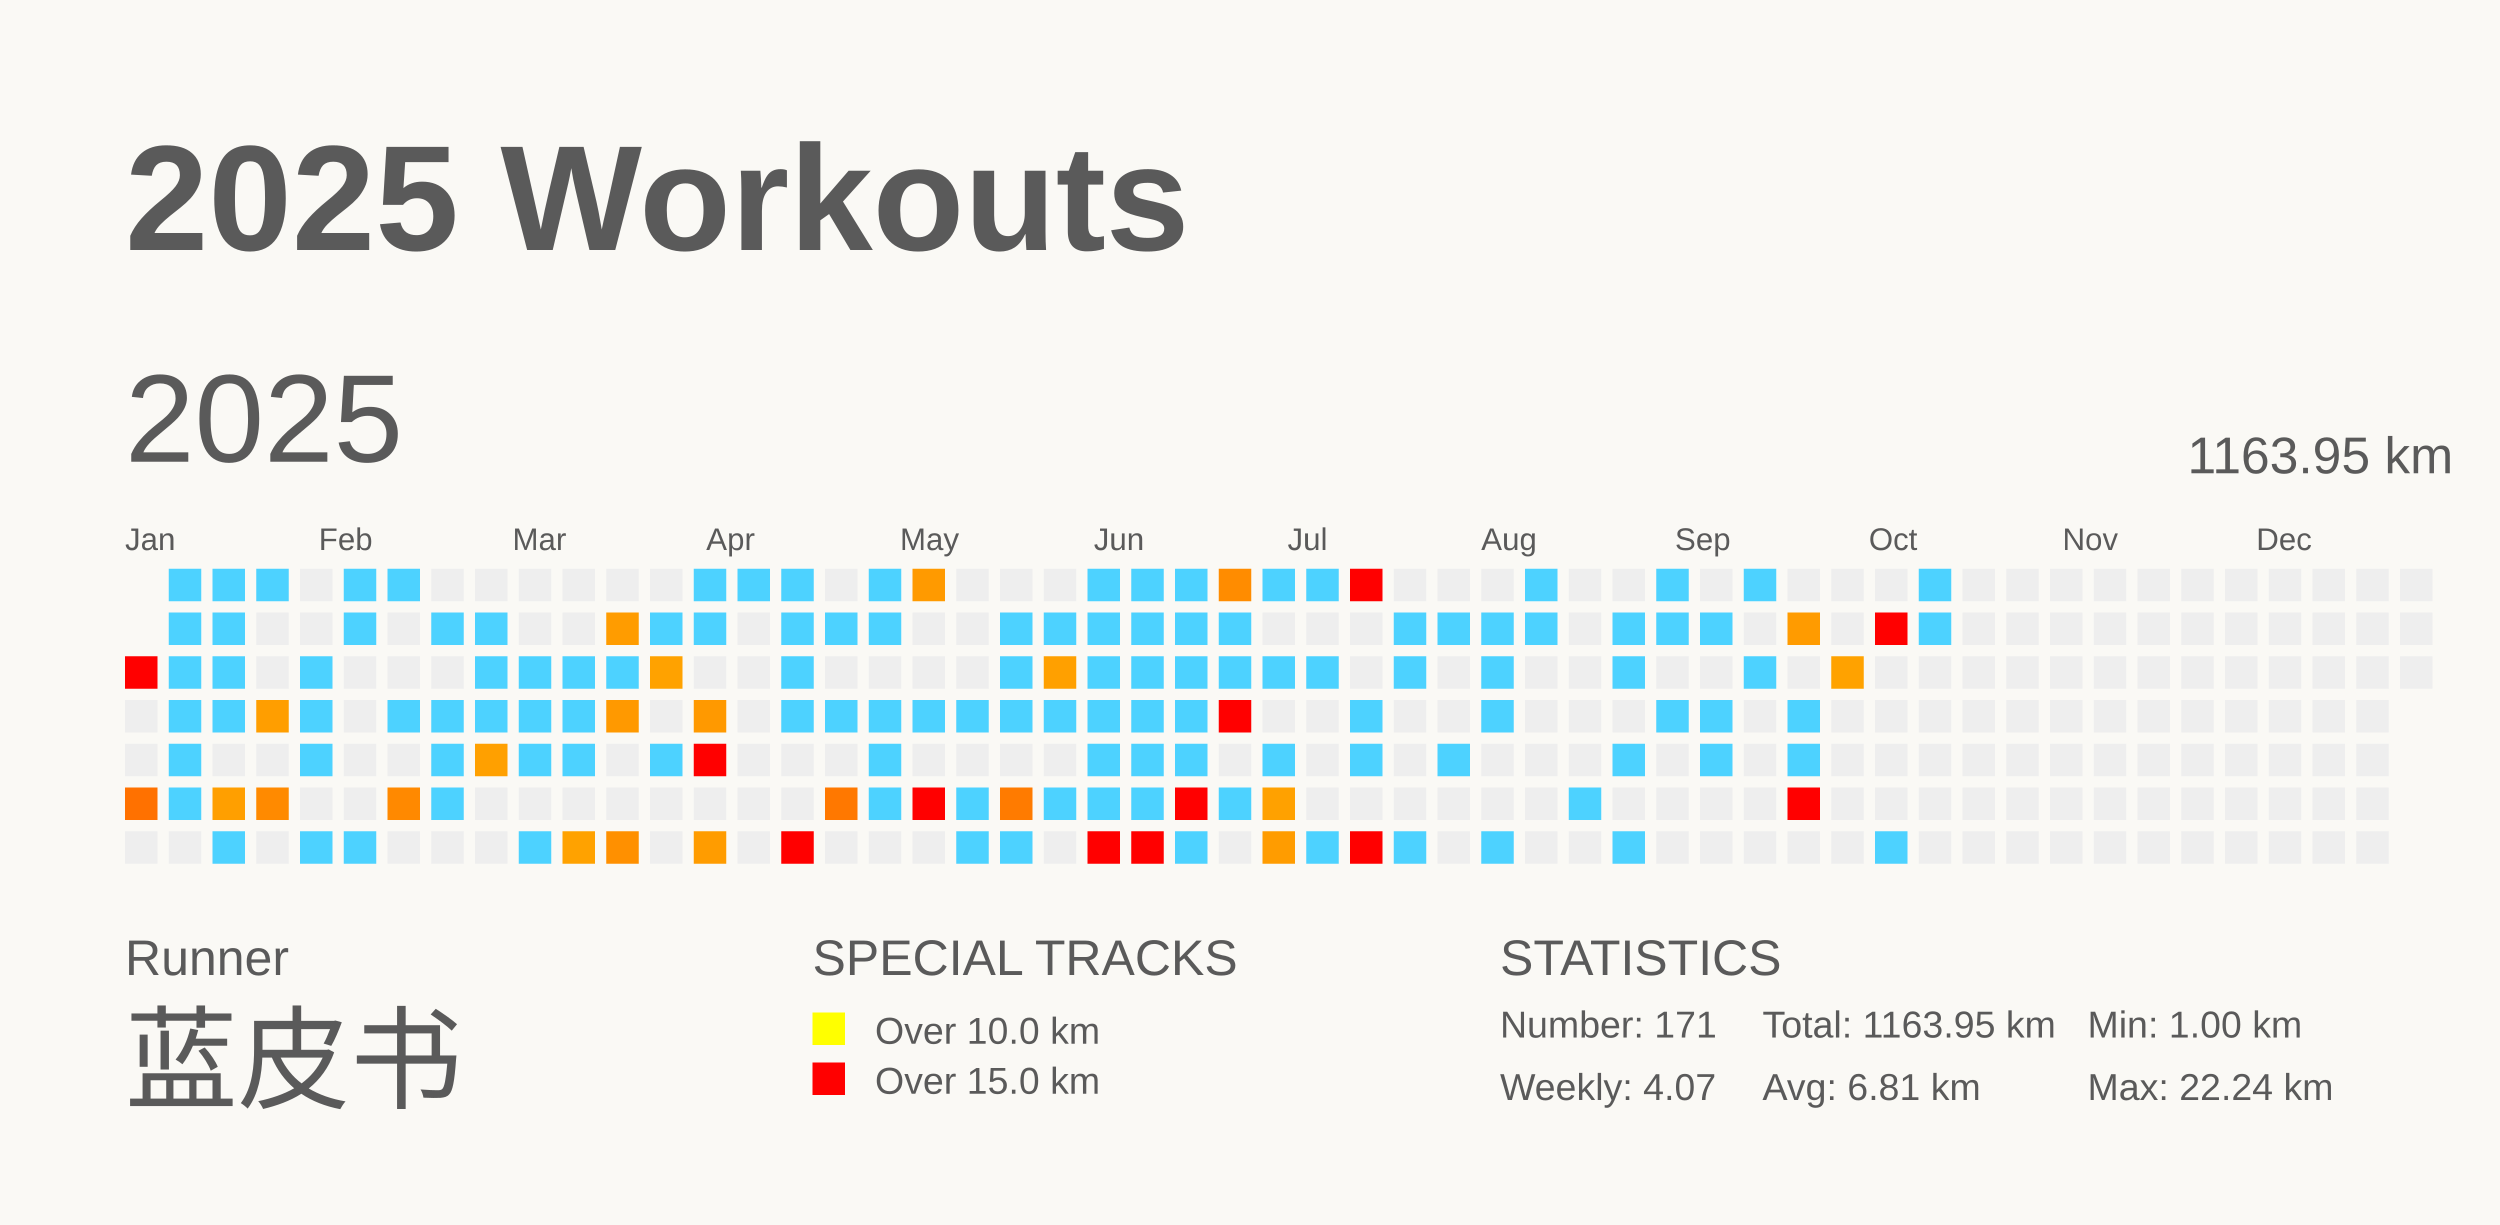
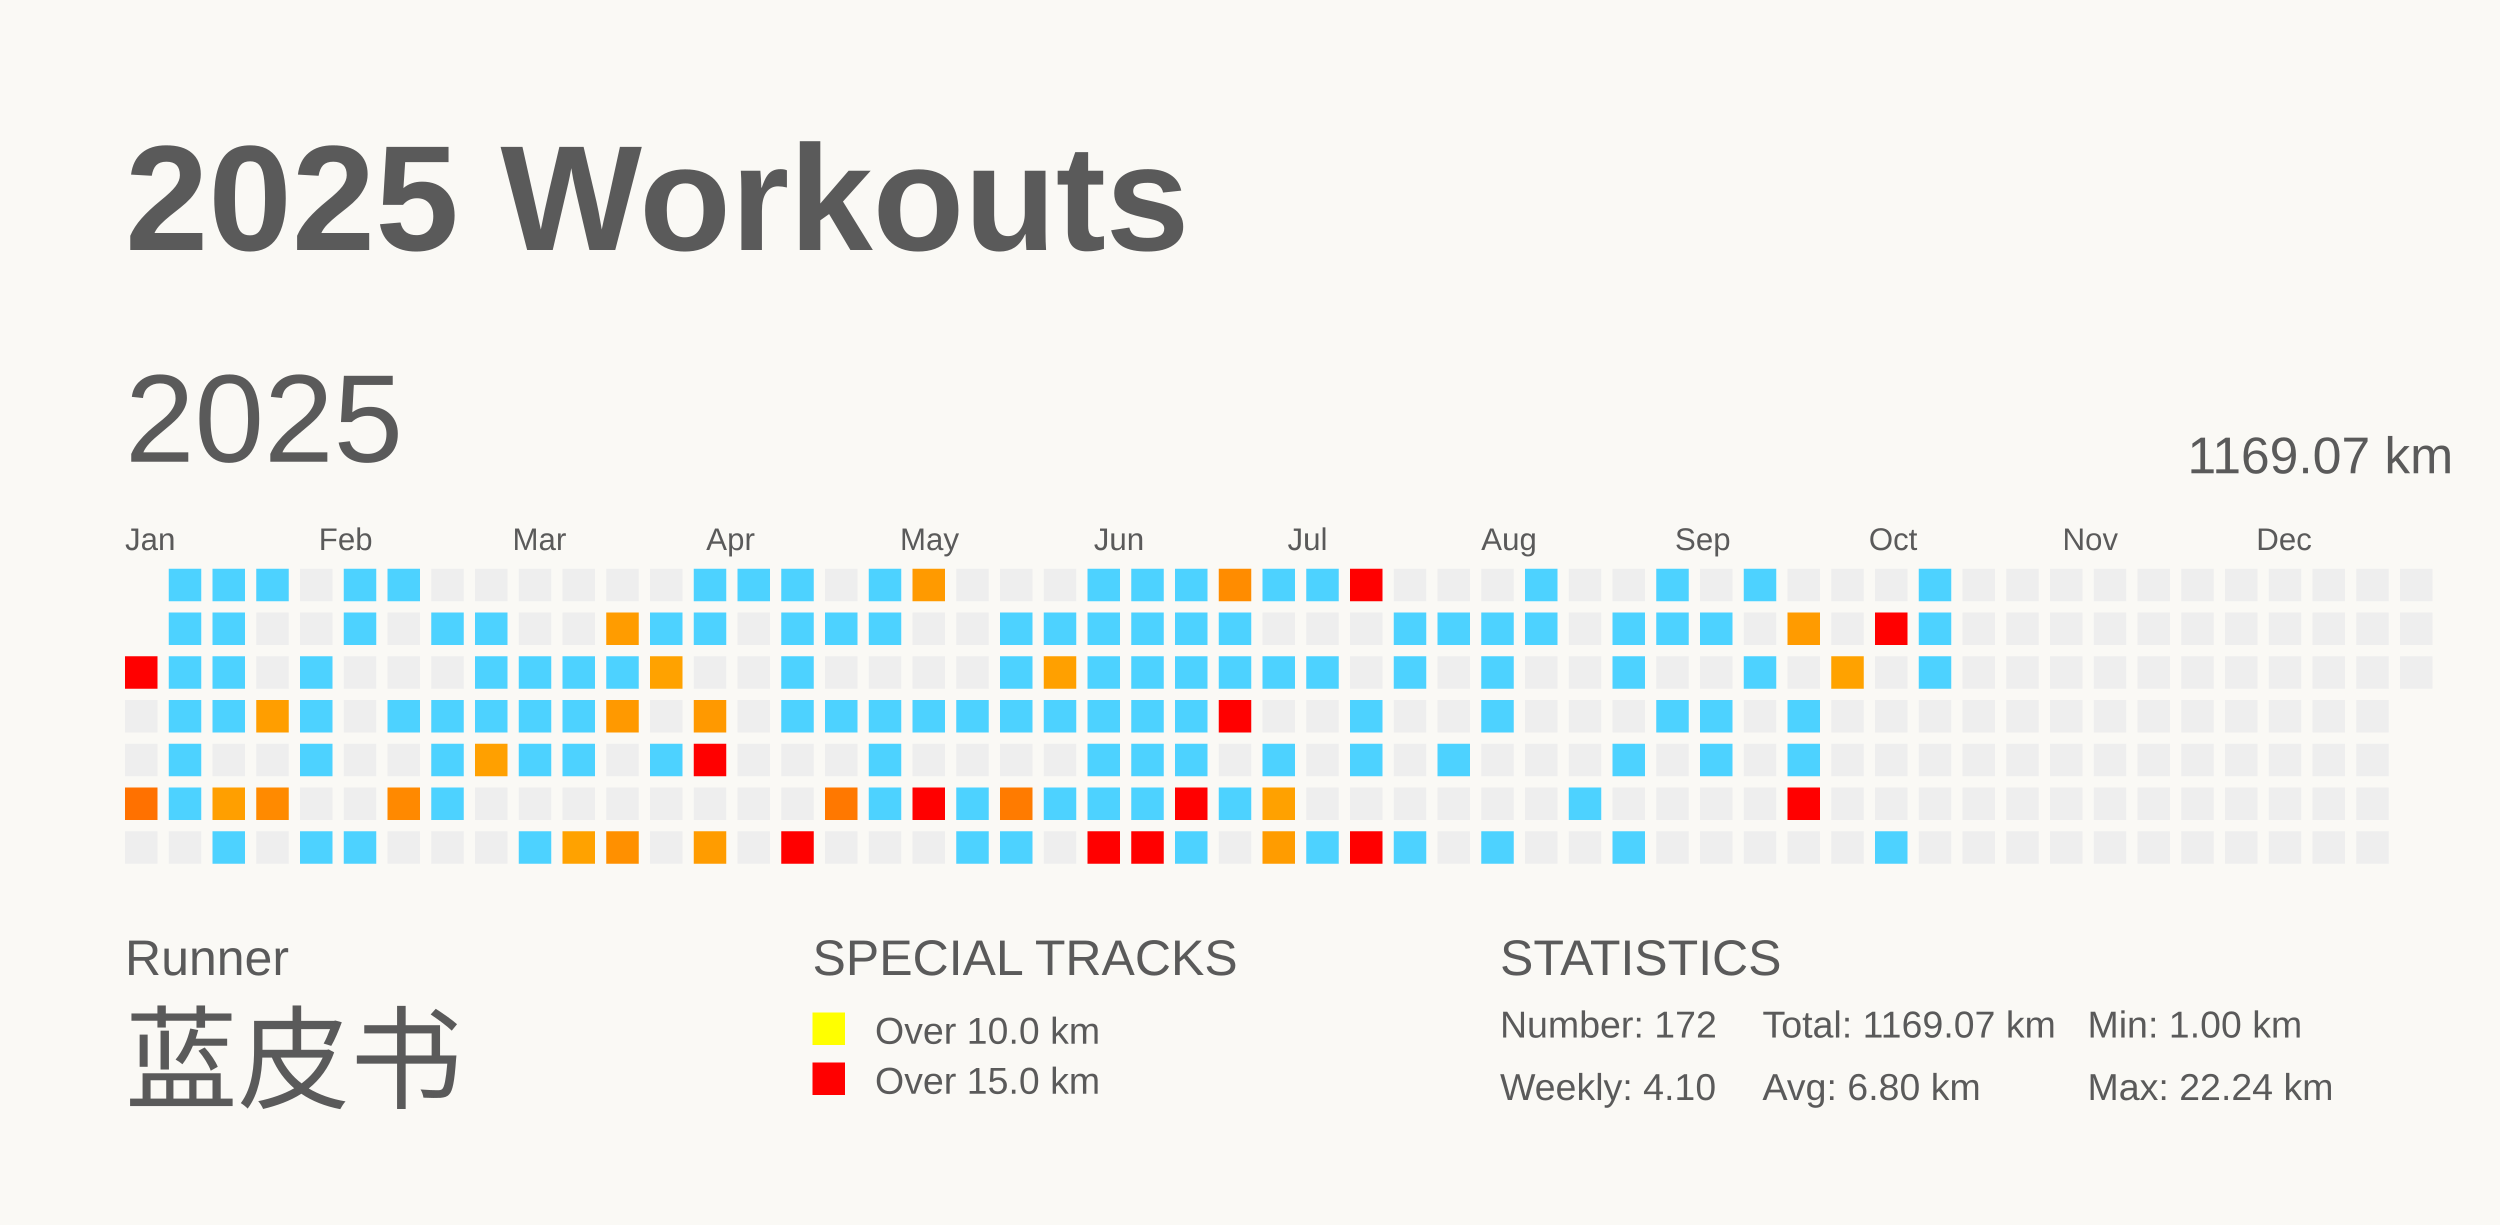
<svg xmlns="http://www.w3.org/2000/svg" baseProfile="full" height="98mm" version="1.1" viewBox="0,0,200,98" width="200mm">
  <defs />
  <rect fill="#FAF9F5" height="98" width="200" x="0" y="0" />
  <text fill="#5A5A5A" style="font-size:12px; font-family:Arial; font-weight:bold;" x="10" y="20">2025 Workouts</text>
  <text fill="#5A5A5A" style="font-size:4px; font-family:Arial" x="10" y="78">Runner</text>
  <text fill="#5A5A5A" style="font-size:9px; font-family:Arial" x="10" y="88">蓝皮书</text>
  <text fill="#5A5A5A" style="font-size:4px; font-family:Arial" x="65" y="78">SPECIAL TRACKS</text>
  <rect fill="yellow" height="2.6" width="2.6" x="65" y="81" />
  <text fill="#5A5A5A" style="font-size:3px; font-family:Arial" x="70" y="83.5">Over 10.0 km</text>
  <rect fill="red" height="2.6" width="2.6" x="65" y="85" />
  <text fill="#5A5A5A" style="font-size:3px; font-family:Arial" x="70" y="87.5">Over 15.0 km</text>
  <text fill="#5A5A5A" style="font-size:4px; font-family:Arial" x="120" y="78">STATISTICS</text>
-   <text fill="#5A5A5A" style="font-size:3px; font-family:Arial" x="120" y="83">Number: 171</text>
-   <text fill="#5A5A5A" style="font-size:3px; font-family:Arial" x="120" y="88">Weekly: 4.07</text>
-   <text fill="#5A5A5A" style="font-size:3px; font-family:Arial" x="141" y="83">Total: 1163.95 km</text>
-   <text fill="#5A5A5A" style="font-size:3px; font-family:Arial" x="141" y="88">Avg: 6.81 km</text>
+   <text fill="#5A5A5A" style="font-size:3px; font-family:Arial" x="120" y="83">Number: 172</text>
+   <text fill="#5A5A5A" style="font-size:3px; font-family:Arial" x="120" y="88">Weekly: 4.10</text>
+   <text fill="#5A5A5A" style="font-size:3px; font-family:Arial" x="141" y="83">Total: 1169.07 km</text>
+   <text fill="#5A5A5A" style="font-size:3px; font-family:Arial" x="141" y="88">Avg: 6.80 km</text>
  <text fill="#5A5A5A" style="font-size:3px; font-family:Arial" x="167" y="83">Min: 1.00 km</text>
  <text fill="#5A5A5A" style="font-size:3px; font-family:Arial" x="167" y="88">Max: 22.24 km</text>
  <text dominant-baseline="hanging" fill="#5A5A5A" style="font-size:10.0px; font-family:Arial;" x="10" y="30">2025</text>
-   <text dominant-baseline="hanging" fill="#5A5A5A" style="font-size:4.125px; font-family:Arial;" x="175" y="35">1163.95 km</text>
+   <text dominant-baseline="hanging" fill="#5A5A5A" style="font-size:4.125px; font-family:Arial;" x="175" y="35">1169.07 km</text>
  <text fill="#5A5A5A" style="font-size:2.5px; font-family:Arial" x="10.0" y="44">Jan</text>
  <text fill="#5A5A5A" style="font-size:2.5px; font-family:Arial" x="25.5" y="44">Feb</text>
  <text fill="#5A5A5A" style="font-size:2.5px; font-family:Arial" x="41.0" y="44">Mar</text>
  <text fill="#5A5A5A" style="font-size:2.5px; font-family:Arial" x="56.5" y="44">Apr</text>
  <text fill="#5A5A5A" style="font-size:2.5px; font-family:Arial" x="72.0" y="44">May</text>
  <text fill="#5A5A5A" style="font-size:2.5px; font-family:Arial" x="87.5" y="44">Jun</text>
  <text fill="#5A5A5A" style="font-size:2.5px; font-family:Arial" x="103.0" y="44">Jul</text>
  <text fill="#5A5A5A" style="font-size:2.5px; font-family:Arial" x="118.5" y="44">Aug</text>
  <text fill="#5A5A5A" style="font-size:2.5px; font-family:Arial" x="134.0" y="44">Sep</text>
  <text fill="#5A5A5A" style="font-size:2.5px; font-family:Arial" x="149.5" y="44">Oct</text>
  <text fill="#5A5A5A" style="font-size:2.5px; font-family:Arial" x="165.0" y="44">Nov</text>
  <text fill="#5A5A5A" style="font-size:2.5px; font-family:Arial" x="180.5" y="44">Dec</text>
  <rect fill="red" height="2.6" width="2.6" x="10.0" y="52.5" />
  <rect fill="#EEEEEE" height="2.6" width="2.6" x="10.0" y="56.0" />
  <rect fill="#EEEEEE" height="2.6" width="2.6" x="10.0" y="59.5" />
  <rect fill="#ff7100" height="2.6" width="2.6" x="10.0" y="63.0" />
  <rect fill="#EEEEEE" height="2.6" width="2.6" x="10.0" y="66.5" />
  <rect fill="#4dd2ff" height="2.6" width="2.6" x="13.5" y="45.5" />
  <rect fill="#4dd2ff" height="2.6" width="2.6" x="13.5" y="49.0" />
  <rect fill="#4dd2ff" height="2.6" width="2.6" x="13.5" y="52.5" />
  <rect fill="#4dd2ff" height="2.6" width="2.6" x="13.5" y="56.0" />
  <rect fill="#4dd2ff" height="2.6" width="2.6" x="13.5" y="59.5" />
  <rect fill="#4dd2ff" height="2.6" width="2.6" x="13.5" y="63.0" />
  <rect fill="#EEEEEE" height="2.6" width="2.6" x="13.5" y="66.5" />
  <rect fill="#4dd2ff" height="2.6" width="2.6" x="17.0" y="45.5" />
  <rect fill="#4dd2ff" height="2.6" width="2.6" x="17.0" y="49.0" />
  <rect fill="#4dd2ff" height="2.6" width="2.6" x="17.0" y="52.5" />
  <rect fill="#4dd2ff" height="2.6" width="2.6" x="17.0" y="56.0" />
  <rect fill="#EEEEEE" height="2.6" width="2.6" x="17.0" y="59.5" />
  <rect fill="#ff9f00" height="2.6" width="2.6" x="17.0" y="63.0" />
  <rect fill="#4dd2ff" height="2.6" width="2.6" x="17.0" y="66.5" />
  <rect fill="#4dd2ff" height="2.6" width="2.6" x="20.5" y="45.5" />
  <rect fill="#EEEEEE" height="2.6" width="2.6" x="20.5" y="49.0" />
  <rect fill="#EEEEEE" height="2.6" width="2.6" x="20.5" y="52.5" />
  <rect fill="#ff9e00" height="2.6" width="2.6" x="20.5" y="56.0" />
  <rect fill="#EEEEEE" height="2.6" width="2.6" x="20.5" y="59.5" />
  <rect fill="#ff8a00" height="2.6" width="2.6" x="20.5" y="63.0" />
  <rect fill="#EEEEEE" height="2.6" width="2.6" x="20.5" y="66.5" />
  <rect fill="#EEEEEE" height="2.6" width="2.6" x="24.0" y="45.5" />
  <rect fill="#EEEEEE" height="2.6" width="2.6" x="24.0" y="49.0" />
  <rect fill="#4dd2ff" height="2.6" width="2.6" x="24.0" y="52.5" />
  <rect fill="#4dd2ff" height="2.6" width="2.6" x="24.0" y="56.0" />
  <rect fill="#4dd2ff" height="2.6" width="2.6" x="24.0" y="59.5" />
  <rect fill="#EEEEEE" height="2.6" width="2.6" x="24.0" y="63.0" />
  <rect fill="#4dd2ff" height="2.6" width="2.6" x="24.0" y="66.5" />
  <rect fill="#4dd2ff" height="2.6" width="2.6" x="27.5" y="45.5" />
  <rect fill="#4dd2ff" height="2.6" width="2.6" x="27.5" y="49.0" />
  <rect fill="#EEEEEE" height="2.6" width="2.6" x="27.5" y="52.5" />
  <rect fill="#EEEEEE" height="2.6" width="2.6" x="27.5" y="56.0" />
  <rect fill="#EEEEEE" height="2.6" width="2.6" x="27.5" y="59.5" />
  <rect fill="#EEEEEE" height="2.6" width="2.6" x="27.5" y="63.0" />
  <rect fill="#4dd2ff" height="2.6" width="2.6" x="27.5" y="66.5" />
  <rect fill="#4dd2ff" height="2.6" width="2.6" x="31.0" y="45.5" />
  <rect fill="#EEEEEE" height="2.6" width="2.6" x="31.0" y="49.0" />
  <rect fill="#EEEEEE" height="2.6" width="2.6" x="31.0" y="52.5" />
  <rect fill="#4dd2ff" height="2.6" width="2.6" x="31.0" y="56.0" />
  <rect fill="#EEEEEE" height="2.6" width="2.6" x="31.0" y="59.5" />
  <rect fill="#ff8900" height="2.6" width="2.6" x="31.0" y="63.0" />
  <rect fill="#EEEEEE" height="2.6" width="2.6" x="31.0" y="66.5" />
  <rect fill="#EEEEEE" height="2.6" width="2.6" x="34.5" y="45.5" />
  <rect fill="#4dd2ff" height="2.6" width="2.6" x="34.5" y="49.0" />
  <rect fill="#EEEEEE" height="2.6" width="2.6" x="34.5" y="52.5" />
  <rect fill="#4dd2ff" height="2.6" width="2.6" x="34.5" y="56.0" />
  <rect fill="#4dd2ff" height="2.6" width="2.6" x="34.5" y="59.5" />
  <rect fill="#4dd2ff" height="2.6" width="2.6" x="34.5" y="63.0" />
  <rect fill="#EEEEEE" height="2.6" width="2.6" x="34.5" y="66.5" />
  <rect fill="#EEEEEE" height="2.6" width="2.6" x="38.0" y="45.5" />
  <rect fill="#4dd2ff" height="2.6" width="2.6" x="38.0" y="49.0" />
  <rect fill="#4dd2ff" height="2.6" width="2.6" x="38.0" y="52.5" />
  <rect fill="#4dd2ff" height="2.6" width="2.6" x="38.0" y="56.0" />
  <rect fill="#ffa000" height="2.6" width="2.6" x="38.0" y="59.5" />
  <rect fill="#EEEEEE" height="2.6" width="2.6" x="38.0" y="63.0" />
  <rect fill="#EEEEEE" height="2.6" width="2.6" x="38.0" y="66.5" />
  <rect fill="#EEEEEE" height="2.6" width="2.6" x="41.5" y="45.5" />
  <rect fill="#EEEEEE" height="2.6" width="2.6" x="41.5" y="49.0" />
  <rect fill="#4dd2ff" height="2.6" width="2.6" x="41.5" y="52.5" />
  <rect fill="#4dd2ff" height="2.6" width="2.6" x="41.5" y="56.0" />
  <rect fill="#4dd2ff" height="2.6" width="2.6" x="41.5" y="59.5" />
  <rect fill="#EEEEEE" height="2.6" width="2.6" x="41.5" y="63.0" />
  <rect fill="#4dd2ff" height="2.6" width="2.6" x="41.5" y="66.5" />
  <rect fill="#EEEEEE" height="2.6" width="2.6" x="45.0" y="45.5" />
  <rect fill="#EEEEEE" height="2.6" width="2.6" x="45.0" y="49.0" />
  <rect fill="#4dd2ff" height="2.6" width="2.6" x="45.0" y="52.5" />
  <rect fill="#4dd2ff" height="2.6" width="2.6" x="45.0" y="56.0" />
  <rect fill="#4dd2ff" height="2.6" width="2.6" x="45.0" y="59.5" />
  <rect fill="#EEEEEE" height="2.6" width="2.6" x="45.0" y="63.0" />
  <rect fill="#ffa200" height="2.6" width="2.6" x="45.0" y="66.5" />
  <rect fill="#EEEEEE" height="2.6" width="2.6" x="48.5" y="45.5" />
  <rect fill="#ff9c00" height="2.6" width="2.6" x="48.5" y="49.0" />
  <rect fill="#4dd2ff" height="2.6" width="2.6" x="48.5" y="52.5" />
  <rect fill="#ff9900" height="2.6" width="2.6" x="48.5" y="56.0" />
  <rect fill="#EEEEEE" height="2.6" width="2.6" x="48.5" y="59.5" />
  <rect fill="#EEEEEE" height="2.6" width="2.6" x="48.5" y="63.0" />
  <rect fill="#ff9000" height="2.6" width="2.6" x="48.5" y="66.5" />
  <rect fill="#EEEEEE" height="2.6" width="2.6" x="52.0" y="45.5" />
  <rect fill="#4dd2ff" height="2.6" width="2.6" x="52.0" y="49.0" />
  <rect fill="#ffa200" height="2.6" width="2.6" x="52.0" y="52.5" />
  <rect fill="#EEEEEE" height="2.6" width="2.6" x="52.0" y="56.0" />
  <rect fill="#4dd2ff" height="2.6" width="2.6" x="52.0" y="59.5" />
  <rect fill="#EEEEEE" height="2.6" width="2.6" x="52.0" y="63.0" />
  <rect fill="#EEEEEE" height="2.6" width="2.6" x="52.0" y="66.5" />
  <rect fill="#4dd2ff" height="2.6" width="2.6" x="55.5" y="45.5" />
  <rect fill="#4dd2ff" height="2.6" width="2.6" x="55.5" y="49.0" />
  <rect fill="#EEEEEE" height="2.6" width="2.6" x="55.5" y="52.5" />
  <rect fill="#ff9900" height="2.6" width="2.6" x="55.5" y="56.0" />
  <rect fill="red" height="2.6" width="2.6" x="55.5" y="59.5" />
  <rect fill="#EEEEEE" height="2.6" width="2.6" x="55.5" y="63.0" />
  <rect fill="#ff9c00" height="2.6" width="2.6" x="55.5" y="66.5" />
  <rect fill="#4dd2ff" height="2.6" width="2.6" x="59.0" y="45.5" />
  <rect fill="#EEEEEE" height="2.6" width="2.6" x="59.0" y="49.0" />
  <rect fill="#EEEEEE" height="2.6" width="2.6" x="59.0" y="52.5" />
  <rect fill="#EEEEEE" height="2.6" width="2.6" x="59.0" y="56.0" />
  <rect fill="#EEEEEE" height="2.6" width="2.6" x="59.0" y="59.5" />
  <rect fill="#EEEEEE" height="2.6" width="2.6" x="59.0" y="63.0" />
  <rect fill="#EEEEEE" height="2.6" width="2.6" x="59.0" y="66.5" />
  <rect fill="#4dd2ff" height="2.6" width="2.6" x="62.5" y="45.5" />
  <rect fill="#4dd2ff" height="2.6" width="2.6" x="62.5" y="49.0" />
  <rect fill="#4dd2ff" height="2.6" width="2.6" x="62.5" y="52.5" />
  <rect fill="#4dd2ff" height="2.6" width="2.6" x="62.5" y="56.0" />
  <rect fill="#EEEEEE" height="2.6" width="2.6" x="62.5" y="59.5" />
  <rect fill="#EEEEEE" height="2.6" width="2.6" x="62.5" y="63.0" />
  <rect fill="red" height="2.6" width="2.6" x="62.5" y="66.5" />
  <rect fill="#EEEEEE" height="2.6" width="2.6" x="66.0" y="45.5" />
  <rect fill="#4dd2ff" height="2.6" width="2.6" x="66.0" y="49.0" />
  <rect fill="#EEEEEE" height="2.6" width="2.6" x="66.0" y="52.5" />
  <rect fill="#4dd2ff" height="2.6" width="2.6" x="66.0" y="56.0" />
  <rect fill="#EEEEEE" height="2.6" width="2.6" x="66.0" y="59.5" />
  <rect fill="#ff7800" height="2.6" width="2.6" x="66.0" y="63.0" />
  <rect fill="#EEEEEE" height="2.6" width="2.6" x="66.0" y="66.5" />
  <rect fill="#4dd2ff" height="2.6" width="2.6" x="69.5" y="45.5" />
  <rect fill="#4dd2ff" height="2.6" width="2.6" x="69.5" y="49.0" />
  <rect fill="#EEEEEE" height="2.6" width="2.6" x="69.5" y="52.5" />
  <rect fill="#4dd2ff" height="2.6" width="2.6" x="69.5" y="56.0" />
  <rect fill="#4dd2ff" height="2.6" width="2.6" x="69.5" y="59.5" />
  <rect fill="#4dd2ff" height="2.6" width="2.6" x="69.5" y="63.0" />
  <rect fill="#EEEEEE" height="2.6" width="2.6" x="69.5" y="66.5" />
  <rect fill="#ff9a00" height="2.6" width="2.6" x="73.0" y="45.5" />
  <rect fill="#EEEEEE" height="2.6" width="2.6" x="73.0" y="49.0" />
  <rect fill="#EEEEEE" height="2.6" width="2.6" x="73.0" y="52.5" />
  <rect fill="#4dd2ff" height="2.6" width="2.6" x="73.0" y="56.0" />
  <rect fill="#EEEEEE" height="2.6" width="2.6" x="73.0" y="59.5" />
  <rect fill="red" height="2.6" width="2.6" x="73.0" y="63.0" />
  <rect fill="#EEEEEE" height="2.6" width="2.6" x="73.0" y="66.5" />
  <rect fill="#EEEEEE" height="2.6" width="2.6" x="76.5" y="45.5" />
  <rect fill="#EEEEEE" height="2.6" width="2.6" x="76.5" y="49.0" />
  <rect fill="#EEEEEE" height="2.6" width="2.6" x="76.5" y="52.5" />
  <rect fill="#4dd2ff" height="2.6" width="2.6" x="76.5" y="56.0" />
  <rect fill="#EEEEEE" height="2.6" width="2.6" x="76.5" y="59.5" />
  <rect fill="#4dd2ff" height="2.6" width="2.6" x="76.5" y="63.0" />
  <rect fill="#4dd2ff" height="2.6" width="2.6" x="76.5" y="66.5" />
  <rect fill="#EEEEEE" height="2.6" width="2.6" x="80.0" y="45.5" />
  <rect fill="#4dd2ff" height="2.6" width="2.6" x="80.0" y="49.0" />
  <rect fill="#4dd2ff" height="2.6" width="2.6" x="80.0" y="52.5" />
  <rect fill="#4dd2ff" height="2.6" width="2.6" x="80.0" y="56.0" />
  <rect fill="#EEEEEE" height="2.6" width="2.6" x="80.0" y="59.5" />
  <rect fill="#ff7b00" height="2.6" width="2.6" x="80.0" y="63.0" />
  <rect fill="#4dd2ff" height="2.6" width="2.6" x="80.0" y="66.5" />
  <rect fill="#EEEEEE" height="2.6" width="2.6" x="83.5" y="45.5" />
  <rect fill="#4dd2ff" height="2.6" width="2.6" x="83.5" y="49.0" />
  <rect fill="#ffa000" height="2.6" width="2.6" x="83.5" y="52.5" />
  <rect fill="#4dd2ff" height="2.6" width="2.6" x="83.5" y="56.0" />
  <rect fill="#EEEEEE" height="2.6" width="2.6" x="83.5" y="59.5" />
  <rect fill="#4dd2ff" height="2.6" width="2.6" x="83.5" y="63.0" />
  <rect fill="#EEEEEE" height="2.6" width="2.6" x="83.5" y="66.5" />
  <rect fill="#4dd2ff" height="2.6" width="2.6" x="87.0" y="45.5" />
  <rect fill="#4dd2ff" height="2.6" width="2.6" x="87.0" y="49.0" />
  <rect fill="#4dd2ff" height="2.6" width="2.6" x="87.0" y="52.5" />
  <rect fill="#4dd2ff" height="2.6" width="2.6" x="87.0" y="56.0" />
  <rect fill="#4dd2ff" height="2.6" width="2.6" x="87.0" y="59.5" />
  <rect fill="#4dd2ff" height="2.6" width="2.6" x="87.0" y="63.0" />
  <rect fill="red" height="2.6" width="2.6" x="87.0" y="66.5" />
  <rect fill="#4dd2ff" height="2.6" width="2.6" x="90.5" y="45.5" />
  <rect fill="#4dd2ff" height="2.6" width="2.6" x="90.5" y="49.0" />
  <rect fill="#4dd2ff" height="2.6" width="2.6" x="90.5" y="52.5" />
  <rect fill="#4dd2ff" height="2.6" width="2.6" x="90.5" y="56.0" />
  <rect fill="#4dd2ff" height="2.6" width="2.6" x="90.5" y="59.5" />
  <rect fill="#4dd2ff" height="2.6" width="2.6" x="90.5" y="63.0" />
  <rect fill="red" height="2.6" width="2.6" x="90.5" y="66.5" />
  <rect fill="#4dd2ff" height="2.6" width="2.6" x="94.0" y="45.5" />
  <rect fill="#4dd2ff" height="2.6" width="2.6" x="94.0" y="49.0" />
  <rect fill="#4dd2ff" height="2.6" width="2.6" x="94.0" y="52.5" />
  <rect fill="#4dd2ff" height="2.6" width="2.6" x="94.0" y="56.0" />
  <rect fill="#4dd2ff" height="2.6" width="2.6" x="94.0" y="59.5" />
  <rect fill="red" height="2.6" width="2.6" x="94.0" y="63.0" />
  <rect fill="#4dd2ff" height="2.6" width="2.6" x="94.0" y="66.5" />
  <rect fill="#ff8c00" height="2.6" width="2.6" x="97.5" y="45.5" />
  <rect fill="#4dd2ff" height="2.6" width="2.6" x="97.5" y="49.0" />
  <rect fill="#4dd2ff" height="2.6" width="2.6" x="97.5" y="52.5" />
  <rect fill="red" height="2.6" width="2.6" x="97.5" y="56.0" />
  <rect fill="#EEEEEE" height="2.6" width="2.6" x="97.5" y="59.5" />
  <rect fill="#4dd2ff" height="2.6" width="2.6" x="97.5" y="63.0" />
  <rect fill="#EEEEEE" height="2.6" width="2.6" x="97.5" y="66.5" />
  <rect fill="#4dd2ff" height="2.6" width="2.6" x="101.0" y="45.5" />
  <rect fill="#EEEEEE" height="2.6" width="2.6" x="101.0" y="49.0" />
  <rect fill="#4dd2ff" height="2.6" width="2.6" x="101.0" y="52.5" />
  <rect fill="#EEEEEE" height="2.6" width="2.6" x="101.0" y="56.0" />
  <rect fill="#4dd2ff" height="2.6" width="2.6" x="101.0" y="59.5" />
  <rect fill="#ffa100" height="2.6" width="2.6" x="101.0" y="63.0" />
  <rect fill="#ff9c00" height="2.6" width="2.6" x="101.0" y="66.5" />
  <rect fill="#4dd2ff" height="2.6" width="2.6" x="104.5" y="45.5" />
  <rect fill="#EEEEEE" height="2.6" width="2.6" x="104.5" y="49.0" />
  <rect fill="#4dd2ff" height="2.6" width="2.6" x="104.5" y="52.5" />
  <rect fill="#EEEEEE" height="2.6" width="2.6" x="104.5" y="56.0" />
  <rect fill="#EEEEEE" height="2.6" width="2.6" x="104.5" y="59.5" />
  <rect fill="#EEEEEE" height="2.6" width="2.6" x="104.5" y="63.0" />
  <rect fill="#4dd2ff" height="2.6" width="2.6" x="104.5" y="66.5" />
  <rect fill="red" height="2.6" width="2.6" x="108.0" y="45.5" />
  <rect fill="#EEEEEE" height="2.6" width="2.6" x="108.0" y="49.0" />
  <rect fill="#EEEEEE" height="2.6" width="2.6" x="108.0" y="52.5" />
  <rect fill="#4dd2ff" height="2.6" width="2.6" x="108.0" y="56.0" />
  <rect fill="#4dd2ff" height="2.6" width="2.6" x="108.0" y="59.5" />
  <rect fill="#EEEEEE" height="2.6" width="2.6" x="108.0" y="63.0" />
  <rect fill="red" height="2.6" width="2.6" x="108.0" y="66.5" />
  <rect fill="#EEEEEE" height="2.6" width="2.6" x="111.5" y="45.5" />
  <rect fill="#4dd2ff" height="2.6" width="2.6" x="111.5" y="49.0" />
  <rect fill="#4dd2ff" height="2.6" width="2.6" x="111.5" y="52.5" />
  <rect fill="#EEEEEE" height="2.6" width="2.6" x="111.5" y="56.0" />
  <rect fill="#EEEEEE" height="2.6" width="2.6" x="111.5" y="59.5" />
  <rect fill="#EEEEEE" height="2.6" width="2.6" x="111.5" y="63.0" />
  <rect fill="#4dd2ff" height="2.6" width="2.6" x="111.5" y="66.5" />
  <rect fill="#EEEEEE" height="2.6" width="2.6" x="115.0" y="45.5" />
  <rect fill="#4dd2ff" height="2.6" width="2.6" x="115.0" y="49.0" />
  <rect fill="#EEEEEE" height="2.6" width="2.6" x="115.0" y="52.5" />
  <rect fill="#EEEEEE" height="2.6" width="2.6" x="115.0" y="56.0" />
  <rect fill="#4dd2ff" height="2.6" width="2.6" x="115.0" y="59.5" />
  <rect fill="#EEEEEE" height="2.6" width="2.6" x="115.0" y="63.0" />
  <rect fill="#EEEEEE" height="2.6" width="2.6" x="115.0" y="66.5" />
  <rect fill="#EEEEEE" height="2.6" width="2.6" x="118.5" y="45.5" />
  <rect fill="#4dd2ff" height="2.6" width="2.6" x="118.5" y="49.0" />
  <rect fill="#4dd2ff" height="2.6" width="2.6" x="118.5" y="52.5" />
  <rect fill="#4dd2ff" height="2.6" width="2.6" x="118.5" y="56.0" />
  <rect fill="#EEEEEE" height="2.6" width="2.6" x="118.5" y="59.5" />
  <rect fill="#EEEEEE" height="2.6" width="2.6" x="118.5" y="63.0" />
  <rect fill="#4dd2ff" height="2.6" width="2.6" x="118.5" y="66.5" />
  <rect fill="#4dd2ff" height="2.6" width="2.6" x="122.0" y="45.5" />
  <rect fill="#4dd2ff" height="2.6" width="2.6" x="122.0" y="49.0" />
  <rect fill="#EEEEEE" height="2.6" width="2.6" x="122.0" y="52.5" />
  <rect fill="#EEEEEE" height="2.6" width="2.6" x="122.0" y="56.0" />
  <rect fill="#EEEEEE" height="2.6" width="2.6" x="122.0" y="59.5" />
  <rect fill="#EEEEEE" height="2.6" width="2.6" x="122.0" y="63.0" />
  <rect fill="#EEEEEE" height="2.6" width="2.6" x="122.0" y="66.5" />
  <rect fill="#EEEEEE" height="2.6" width="2.6" x="125.5" y="45.5" />
  <rect fill="#EEEEEE" height="2.6" width="2.6" x="125.5" y="49.0" />
  <rect fill="#EEEEEE" height="2.6" width="2.6" x="125.5" y="52.5" />
  <rect fill="#EEEEEE" height="2.6" width="2.6" x="125.5" y="56.0" />
  <rect fill="#EEEEEE" height="2.6" width="2.6" x="125.5" y="59.5" />
  <rect fill="#4dd2ff" height="2.6" width="2.6" x="125.5" y="63.0" />
  <rect fill="#EEEEEE" height="2.6" width="2.6" x="125.5" y="66.5" />
  <rect fill="#EEEEEE" height="2.6" width="2.6" x="129.0" y="45.5" />
  <rect fill="#4dd2ff" height="2.6" width="2.6" x="129.0" y="49.0" />
  <rect fill="#4dd2ff" height="2.6" width="2.6" x="129.0" y="52.5" />
  <rect fill="#EEEEEE" height="2.6" width="2.6" x="129.0" y="56.0" />
  <rect fill="#4dd2ff" height="2.6" width="2.6" x="129.0" y="59.5" />
  <rect fill="#EEEEEE" height="2.6" width="2.6" x="129.0" y="63.0" />
  <rect fill="#4dd2ff" height="2.6" width="2.6" x="129.0" y="66.5" />
  <rect fill="#4dd2ff" height="2.6" width="2.6" x="132.5" y="45.5" />
  <rect fill="#4dd2ff" height="2.6" width="2.6" x="132.5" y="49.0" />
  <rect fill="#EEEEEE" height="2.6" width="2.6" x="132.5" y="52.5" />
  <rect fill="#4dd2ff" height="2.6" width="2.6" x="132.5" y="56.0" />
  <rect fill="#EEEEEE" height="2.6" width="2.6" x="132.5" y="59.5" />
  <rect fill="#EEEEEE" height="2.6" width="2.6" x="132.5" y="63.0" />
  <rect fill="#EEEEEE" height="2.6" width="2.6" x="132.5" y="66.5" />
  <rect fill="#EEEEEE" height="2.6" width="2.6" x="136.0" y="45.5" />
  <rect fill="#4dd2ff" height="2.6" width="2.6" x="136.0" y="49.0" />
  <rect fill="#EEEEEE" height="2.6" width="2.6" x="136.0" y="52.5" />
  <rect fill="#4dd2ff" height="2.6" width="2.6" x="136.0" y="56.0" />
  <rect fill="#4dd2ff" height="2.6" width="2.6" x="136.0" y="59.5" />
  <rect fill="#EEEEEE" height="2.6" width="2.6" x="136.0" y="63.0" />
  <rect fill="#EEEEEE" height="2.6" width="2.6" x="136.0" y="66.5" />
  <rect fill="#4dd2ff" height="2.6" width="2.6" x="139.5" y="45.5" />
  <rect fill="#EEEEEE" height="2.6" width="2.6" x="139.5" y="49.0" />
  <rect fill="#4dd2ff" height="2.6" width="2.6" x="139.5" y="52.5" />
  <rect fill="#EEEEEE" height="2.6" width="2.6" x="139.5" y="56.0" />
  <rect fill="#EEEEEE" height="2.6" width="2.6" x="139.5" y="59.5" />
  <rect fill="#EEEEEE" height="2.6" width="2.6" x="139.5" y="63.0" />
  <rect fill="#EEEEEE" height="2.6" width="2.6" x="139.5" y="66.5" />
  <rect fill="#EEEEEE" height="2.6" width="2.6" x="143.0" y="45.5" />
  <rect fill="#ff9b00" height="2.6" width="2.6" x="143.0" y="49.0" />
  <rect fill="#EEEEEE" height="2.6" width="2.6" x="143.0" y="52.5" />
  <rect fill="#4dd2ff" height="2.6" width="2.6" x="143.0" y="56.0" />
  <rect fill="#4dd2ff" height="2.6" width="2.6" x="143.0" y="59.5" />
  <rect fill="red" height="2.6" width="2.6" x="143.0" y="63.0" />
  <rect fill="#EEEEEE" height="2.6" width="2.6" x="143.0" y="66.5" />
  <rect fill="#EEEEEE" height="2.6" width="2.6" x="146.5" y="45.5" />
  <rect fill="#EEEEEE" height="2.6" width="2.6" x="146.5" y="49.0" />
  <rect fill="#ffa200" height="2.6" width="2.6" x="146.5" y="52.5" />
  <rect fill="#EEEEEE" height="2.6" width="2.6" x="146.5" y="56.0" />
  <rect fill="#EEEEEE" height="2.6" width="2.6" x="146.5" y="59.5" />
  <rect fill="#EEEEEE" height="2.6" width="2.6" x="146.5" y="63.0" />
  <rect fill="#EEEEEE" height="2.6" width="2.6" x="146.5" y="66.5" />
  <rect fill="#EEEEEE" height="2.6" width="2.6" x="150.0" y="45.5" />
  <rect fill="red" height="2.6" width="2.6" x="150.0" y="49.0" />
  <rect fill="#EEEEEE" height="2.6" width="2.6" x="150.0" y="52.5" />
  <rect fill="#EEEEEE" height="2.6" width="2.6" x="150.0" y="56.0" />
  <rect fill="#EEEEEE" height="2.6" width="2.6" x="150.0" y="59.5" />
  <rect fill="#EEEEEE" height="2.6" width="2.6" x="150.0" y="63.0" />
  <rect fill="#4dd2ff" height="2.6" width="2.6" x="150.0" y="66.5" />
  <rect fill="#4dd2ff" height="2.6" width="2.6" x="153.5" y="45.5" />
  <rect fill="#4dd2ff" height="2.6" width="2.6" x="153.5" y="49.0" />
-   <rect fill="#EEEEEE" height="2.6" width="2.6" x="153.5" y="52.5" />
+   <rect fill="#4dd2ff" height="2.6" width="2.6" x="153.5" y="52.5" />
  <rect fill="#EEEEEE" height="2.6" width="2.6" x="153.5" y="56.0" />
  <rect fill="#EEEEEE" height="2.6" width="2.6" x="153.5" y="59.5" />
  <rect fill="#EEEEEE" height="2.6" width="2.6" x="153.5" y="63.0" />
  <rect fill="#EEEEEE" height="2.6" width="2.6" x="153.5" y="66.5" />
  <rect fill="#EEEEEE" height="2.6" width="2.6" x="157.0" y="45.5" />
  <rect fill="#EEEEEE" height="2.6" width="2.6" x="157.0" y="49.0" />
  <rect fill="#EEEEEE" height="2.6" width="2.6" x="157.0" y="52.5" />
  <rect fill="#EEEEEE" height="2.6" width="2.6" x="157.0" y="56.0" />
  <rect fill="#EEEEEE" height="2.6" width="2.6" x="157.0" y="59.5" />
  <rect fill="#EEEEEE" height="2.6" width="2.6" x="157.0" y="63.0" />
  <rect fill="#EEEEEE" height="2.6" width="2.6" x="157.0" y="66.5" />
  <rect fill="#EEEEEE" height="2.6" width="2.6" x="160.5" y="45.5" />
  <rect fill="#EEEEEE" height="2.6" width="2.6" x="160.5" y="49.0" />
  <rect fill="#EEEEEE" height="2.6" width="2.6" x="160.5" y="52.5" />
  <rect fill="#EEEEEE" height="2.6" width="2.6" x="160.5" y="56.0" />
  <rect fill="#EEEEEE" height="2.6" width="2.6" x="160.5" y="59.5" />
  <rect fill="#EEEEEE" height="2.6" width="2.6" x="160.5" y="63.0" />
  <rect fill="#EEEEEE" height="2.6" width="2.6" x="160.5" y="66.5" />
  <rect fill="#EEEEEE" height="2.6" width="2.6" x="164.0" y="45.5" />
  <rect fill="#EEEEEE" height="2.6" width="2.6" x="164.0" y="49.0" />
  <rect fill="#EEEEEE" height="2.6" width="2.6" x="164.0" y="52.5" />
  <rect fill="#EEEEEE" height="2.6" width="2.6" x="164.0" y="56.0" />
  <rect fill="#EEEEEE" height="2.6" width="2.6" x="164.0" y="59.5" />
  <rect fill="#EEEEEE" height="2.6" width="2.6" x="164.0" y="63.0" />
  <rect fill="#EEEEEE" height="2.6" width="2.6" x="164.0" y="66.5" />
  <rect fill="#EEEEEE" height="2.6" width="2.6" x="167.5" y="45.5" />
  <rect fill="#EEEEEE" height="2.6" width="2.6" x="167.5" y="49.0" />
  <rect fill="#EEEEEE" height="2.6" width="2.6" x="167.5" y="52.5" />
  <rect fill="#EEEEEE" height="2.6" width="2.6" x="167.5" y="56.0" />
  <rect fill="#EEEEEE" height="2.6" width="2.6" x="167.5" y="59.5" />
  <rect fill="#EEEEEE" height="2.6" width="2.6" x="167.5" y="63.0" />
  <rect fill="#EEEEEE" height="2.6" width="2.6" x="167.5" y="66.5" />
  <rect fill="#EEEEEE" height="2.6" width="2.6" x="171.0" y="45.5" />
  <rect fill="#EEEEEE" height="2.6" width="2.6" x="171.0" y="49.0" />
  <rect fill="#EEEEEE" height="2.6" width="2.6" x="171.0" y="52.5" />
  <rect fill="#EEEEEE" height="2.6" width="2.6" x="171.0" y="56.0" />
  <rect fill="#EEEEEE" height="2.6" width="2.6" x="171.0" y="59.5" />
  <rect fill="#EEEEEE" height="2.6" width="2.6" x="171.0" y="63.0" />
  <rect fill="#EEEEEE" height="2.6" width="2.6" x="171.0" y="66.5" />
  <rect fill="#EEEEEE" height="2.6" width="2.6" x="174.5" y="45.5" />
  <rect fill="#EEEEEE" height="2.6" width="2.6" x="174.5" y="49.0" />
  <rect fill="#EEEEEE" height="2.6" width="2.6" x="174.5" y="52.5" />
  <rect fill="#EEEEEE" height="2.6" width="2.6" x="174.5" y="56.0" />
  <rect fill="#EEEEEE" height="2.6" width="2.6" x="174.5" y="59.5" />
  <rect fill="#EEEEEE" height="2.6" width="2.6" x="174.5" y="63.0" />
  <rect fill="#EEEEEE" height="2.6" width="2.6" x="174.5" y="66.5" />
  <rect fill="#EEEEEE" height="2.6" width="2.6" x="178.0" y="45.5" />
  <rect fill="#EEEEEE" height="2.6" width="2.6" x="178.0" y="49.0" />
  <rect fill="#EEEEEE" height="2.6" width="2.6" x="178.0" y="52.5" />
  <rect fill="#EEEEEE" height="2.6" width="2.6" x="178.0" y="56.0" />
  <rect fill="#EEEEEE" height="2.6" width="2.6" x="178.0" y="59.5" />
  <rect fill="#EEEEEE" height="2.6" width="2.6" x="178.0" y="63.0" />
  <rect fill="#EEEEEE" height="2.6" width="2.6" x="178.0" y="66.5" />
  <rect fill="#EEEEEE" height="2.6" width="2.6" x="181.5" y="45.5" />
  <rect fill="#EEEEEE" height="2.6" width="2.6" x="181.5" y="49.0" />
  <rect fill="#EEEEEE" height="2.6" width="2.6" x="181.5" y="52.5" />
  <rect fill="#EEEEEE" height="2.6" width="2.6" x="181.5" y="56.0" />
  <rect fill="#EEEEEE" height="2.6" width="2.6" x="181.5" y="59.5" />
  <rect fill="#EEEEEE" height="2.6" width="2.6" x="181.5" y="63.0" />
  <rect fill="#EEEEEE" height="2.6" width="2.6" x="181.5" y="66.5" />
  <rect fill="#EEEEEE" height="2.6" width="2.6" x="185.0" y="45.5" />
  <rect fill="#EEEEEE" height="2.6" width="2.6" x="185.0" y="49.0" />
  <rect fill="#EEEEEE" height="2.6" width="2.6" x="185.0" y="52.5" />
  <rect fill="#EEEEEE" height="2.6" width="2.6" x="185.0" y="56.0" />
  <rect fill="#EEEEEE" height="2.6" width="2.6" x="185.0" y="59.5" />
  <rect fill="#EEEEEE" height="2.6" width="2.6" x="185.0" y="63.0" />
  <rect fill="#EEEEEE" height="2.6" width="2.6" x="185.0" y="66.5" />
  <rect fill="#EEEEEE" height="2.6" width="2.6" x="188.5" y="45.5" />
  <rect fill="#EEEEEE" height="2.6" width="2.6" x="188.5" y="49.0" />
  <rect fill="#EEEEEE" height="2.6" width="2.6" x="188.5" y="52.5" />
  <rect fill="#EEEEEE" height="2.6" width="2.6" x="188.5" y="56.0" />
  <rect fill="#EEEEEE" height="2.6" width="2.6" x="188.5" y="59.5" />
  <rect fill="#EEEEEE" height="2.6" width="2.6" x="188.5" y="63.0" />
  <rect fill="#EEEEEE" height="2.6" width="2.6" x="188.5" y="66.5" />
  <rect fill="#EEEEEE" height="2.6" width="2.6" x="192.0" y="45.5" />
  <rect fill="#EEEEEE" height="2.6" width="2.6" x="192.0" y="49.0" />
  <rect fill="#EEEEEE" height="2.6" width="2.6" x="192.0" y="52.5" />
</svg>
